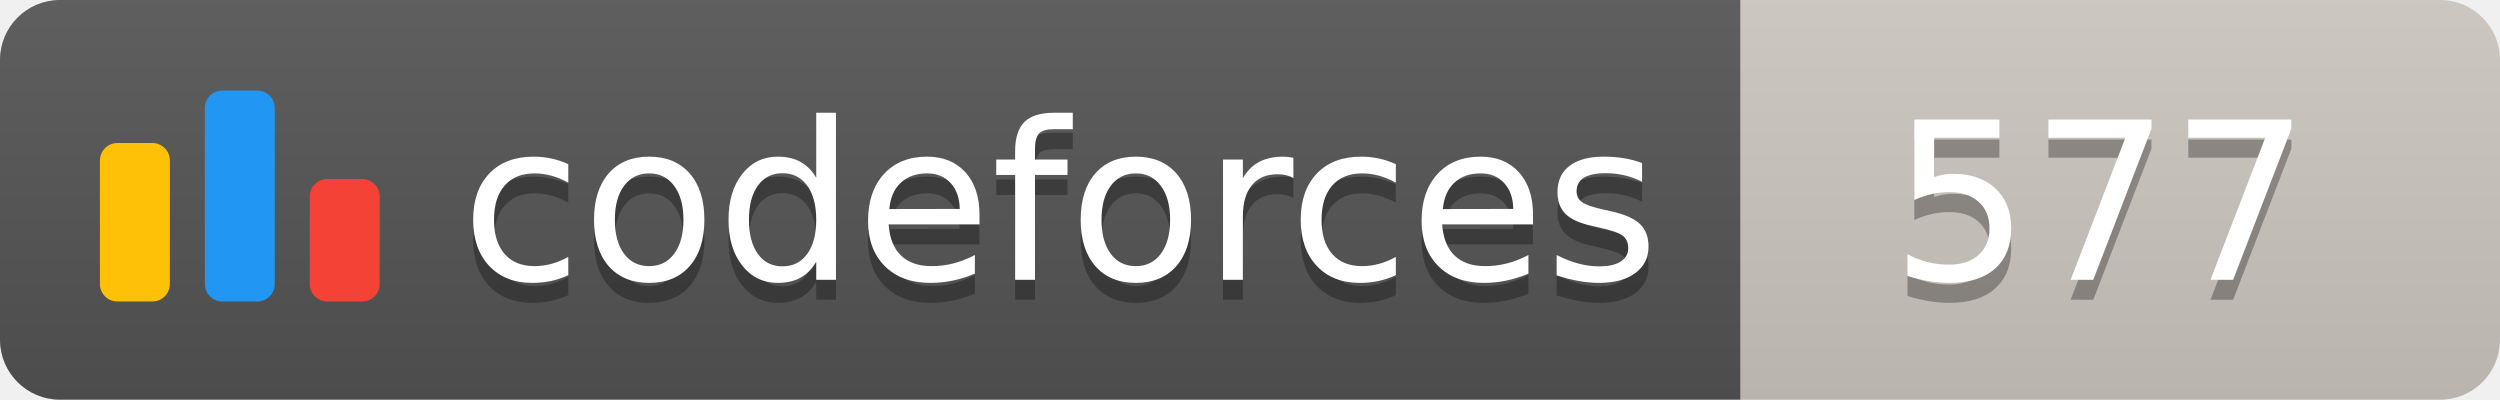
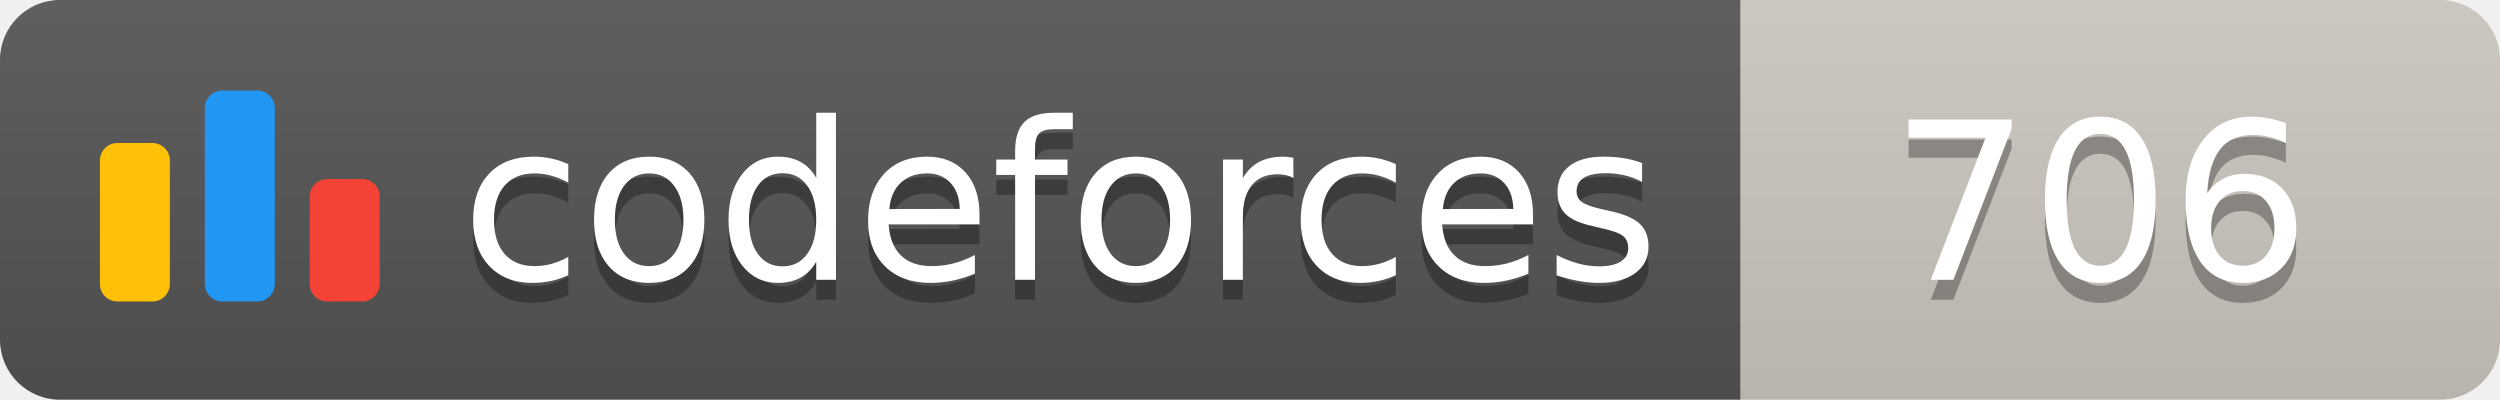
<svg xmlns="http://www.w3.org/2000/svg" width="125.1" height="20">
  <linearGradient id="smooth" x2="0" y2="100%">
    <stop offset="0" stop-color="#bbb" stop-opacity=".1" />
    <stop offset="1" stop-opacity=".1" />
  </linearGradient>
  <clipPath id="round">
    <rect width="125.1" height="20" rx="3" fill="#fff" />
  </clipPath>
  <g clip-path="url(#round)">
    <rect width="87.1" height="20" fill="#555" />
    <rect x="87.1" width="38.0" height="20" fill="#cec8c1" />
    <rect width="125.1" height="20" fill="url(#smooth)" />
  </g>
  <g fill="#fff" text-anchor="middle" font-family="DejaVu Sans,Verdana,Geneva,sans-serif" font-size="110">
    <svg x="5" y="3" class="logo" width="14" height="14" viewBox="0 0 32 25" fill="none">
      <rect y="6" width="8" height="18.125" rx="2" fill="#FFC107" />
      <rect x="24" y="10.125" width="8" height="14" rx="2" fill="#F44336" />
      <rect x="12" width="8" height="24.125" rx="2" fill="#2196F3" />
    </svg>
    <text x="530.5" y="150" fill="#010101" fill-opacity=".3" transform="scale(0.1)" textLength="601.0" lengthAdjust="spacing">codeforces
        </text>
    <text x="530.5" y="140" transform="scale(0.1)" textLength="601.0" lengthAdjust="spacing">codeforces</text>
-     <text x="1051.0" y="150" fill="#010101" fill-opacity=".3" transform="scale(0.1)" textLength="280.0" lengthAdjust="spacing">577
+     <text x="1051.0" y="150" fill="#010101" fill-opacity=".3" transform="scale(0.1)" textLength="280.0" lengthAdjust="spacing">706
        </text>
-     <text x="1051.0" y="140" transform="scale(0.1)" textLength="280.0" lengthAdjust="spacing">577</text>
+     <text x="1051.0" y="140" transform="scale(0.1)" textLength="280.0" lengthAdjust="spacing">706</text>
  </g>
</svg>
